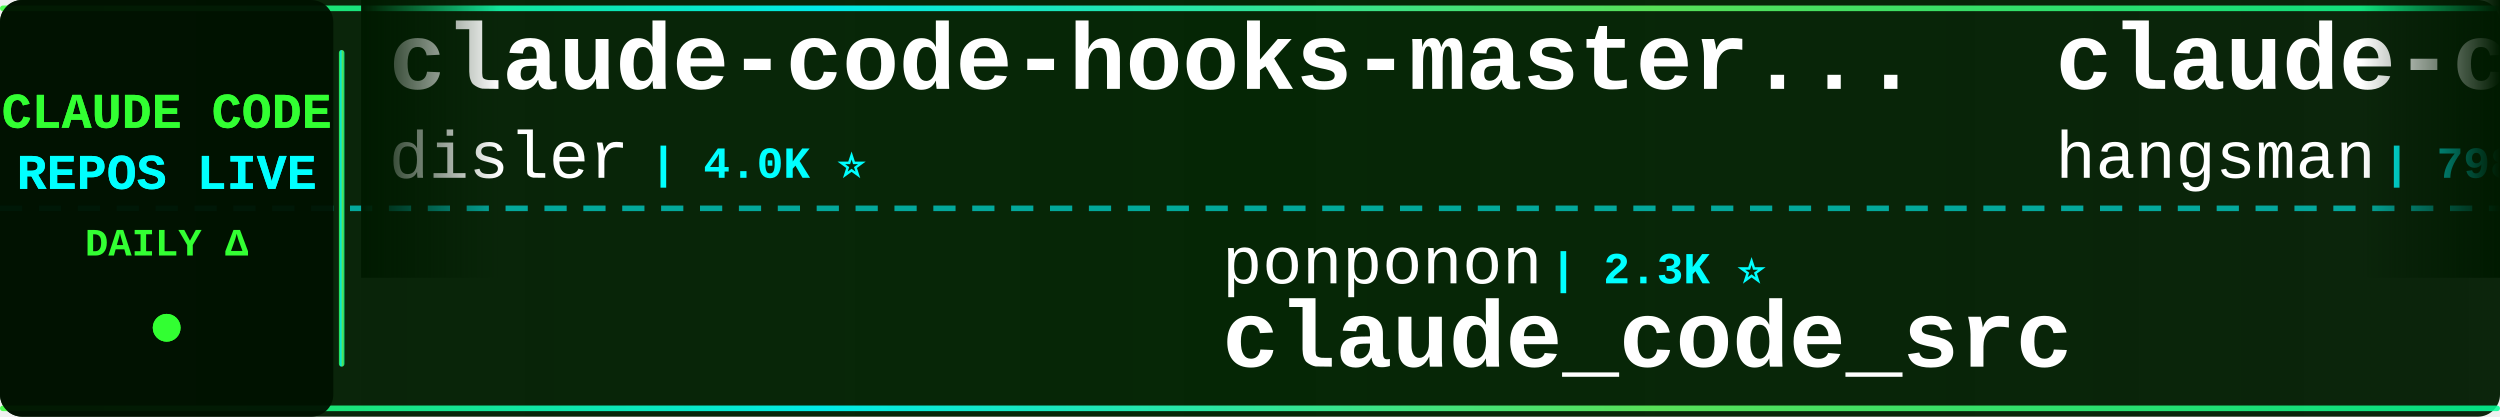
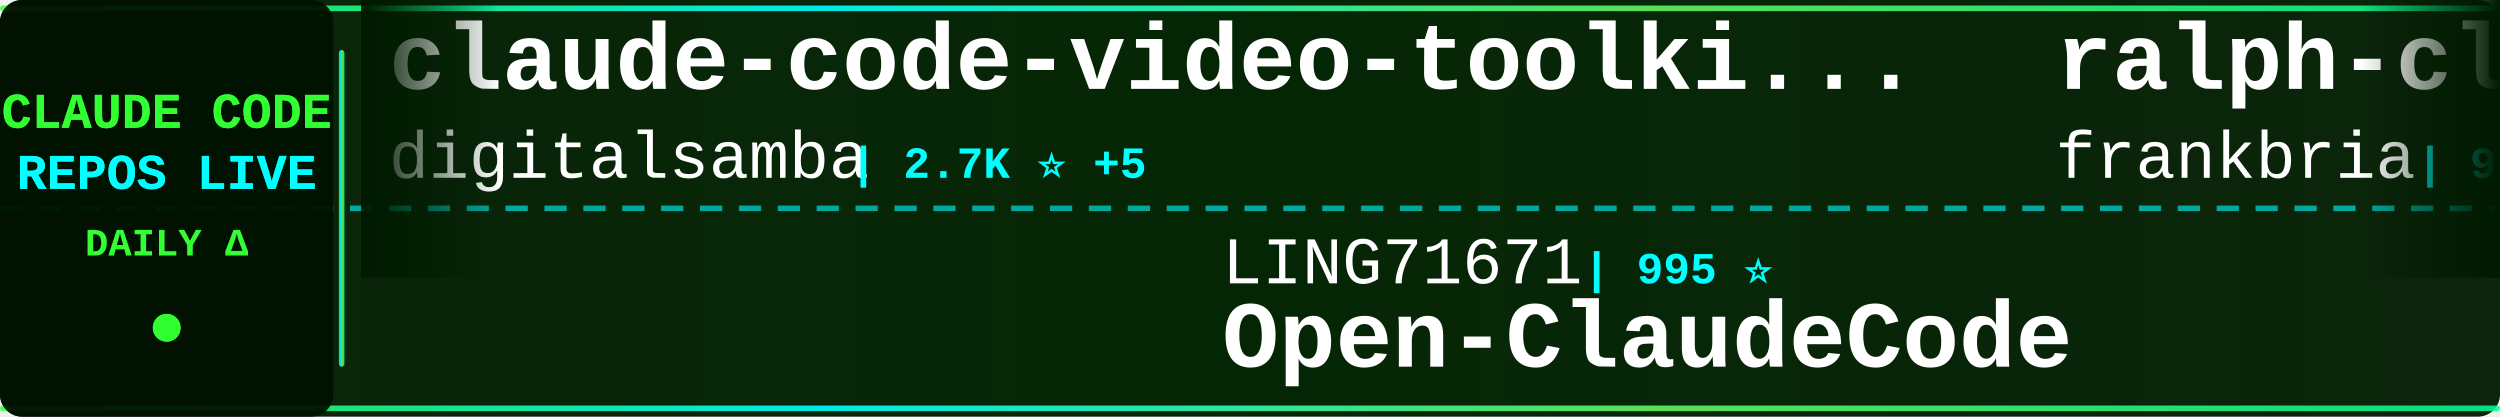
<svg xmlns="http://www.w3.org/2000/svg" width="900" height="150">
  <defs>
    <linearGradient id="tickerBg" x1="0%" y1="0%" x2="100%" y2="0%">
      <stop offset="0%" style="stop-color:#001a00;stop-opacity:0.95" />
      <stop offset="50%" style="stop-color:#002200;stop-opacity:0.98" />
      <stop offset="100%" style="stop-color:#001a00;stop-opacity:0.95" />
    </linearGradient>
    <linearGradient id="borderGrad" x1="0%" y1="0%" x2="100%" y2="0%">
      <stop offset="0%" style="stop-color:#33ff33;stop-opacity:0.85">
        <animate attributeName="stop-opacity" values="0.85;1;0.85" dur="2s" repeatCount="indefinite" />
      </stop>
      <stop offset="33%" style="stop-color:#00ffff;stop-opacity:0.9">
        <animate attributeName="stop-opacity" values="0.9;1;0.9" dur="2.2s" repeatCount="indefinite" />
      </stop>
      <stop offset="66%" style="stop-color:#66ff66;stop-opacity:0.85">
        <animate attributeName="stop-opacity" values="0.85;1;0.85" dur="1.8s" repeatCount="indefinite" />
      </stop>
      <stop offset="100%" style="stop-color:#00ff99;stop-opacity:0.85">
        <animate attributeName="stop-opacity" values="0.85;1;0.85" dur="2s" repeatCount="indefinite" />
      </stop>
    </linearGradient>
    <filter id="textGlow">
      <feGaussianBlur stdDeviation="0.1" result="coloredBlur" />
      <feMerge>
        <feMergeNode in="coloredBlur" />
        <feMergeNode in="SourceGraphic" />
      </feMerge>
    </filter>
    <filter id="metricGlow">
      <feGaussianBlur stdDeviation="0.2" result="coloredBlur" />
      <feMerge>
        <feMergeNode in="coloredBlur" />
        <feMergeNode in="SourceGraphic" />
      </feMerge>
    </filter>
    <linearGradient id="leftFade" x1="0%" y1="0%" x2="100%" y2="0%">
      <stop offset="0%" style="stop-color:#001a00;stop-opacity:1" />
      <stop offset="100%" style="stop-color:#001a00;stop-opacity:0" />
    </linearGradient>
    <linearGradient id="rightFade" x1="0%" y1="0%" x2="100%" y2="0%">
      <stop offset="0%" style="stop-color:#001a00;stop-opacity:0" />
      <stop offset="100%" style="stop-color:#001a00;stop-opacity:1" />
    </linearGradient>
  </defs>
  <rect width="900" height="150" fill="url(#tickerBg)" rx="8" />
  <rect x="0" y="2" width="900" height="2" fill="url(#borderGrad)" rx="1" />
  <rect x="0" y="146" width="900" height="2" fill="url(#borderGrad)" rx="1" />
  <line x1="0" y1="75" x2="900" y2="75" stroke="#00ffff" stroke-width="2" stroke-dasharray="8 6" opacity="0.6" />
  <rect x="0" y="0" width="120" height="150" fill="#001100" opacity="0.95" rx="8" />
  <text x="60" y="46" font-family="'Courier New', monospace" font-size="18" font-weight="bold" fill="#33ff33" text-anchor="middle" filter="url(#textGlow)">
    CLAUDE CODE
  </text>
  <text x="60" y="68" font-family="'Courier New', monospace" font-size="18" font-weight="bold" fill="#00ffff" text-anchor="middle" filter="url(#textGlow)">
    REPOS LIVE
  </text>
  <text x="60" y="92" font-family="'Courier New', monospace" font-size="14" font-weight="bold" fill="#33ff33" text-anchor="middle">
    DAILY Δ
  </text>
  <circle cx="60" cy="118" r="5" fill="#33ff33" filter="url(#metricGlow)">
    <animate attributeName="r" values="4;6;4" dur="1.5s" repeatCount="indefinite" />
    <animate attributeName="opacity" values="0.6;1;0.6" dur="1.5s" repeatCount="indefinite" />
  </circle>
  <rect x="122" y="18" width="2" height="114" fill="url(#borderGrad)" rx="1" />
  <clipPath id="tickerClip">
    <rect x="130" y="0" width="770" height="150" />
  </clipPath>
  <g clip-path="url(#tickerClip)">
    <g id="tickerItems">
      <animateTransform attributeName="transform" attributeType="XML" type="translate" from="0 0" to="-3000 0" dur="54s" repeatCount="indefinite" />
      <g transform="translate(0, 0)">
-         <text x="140" y="32" font-family="'Courier New', monospace" font-size="34" font-weight="bold" fill="#ffffff">claude-code-hooks-master...</text>
-         <text x="140" y="64" font-family="'Courier New', monospace" font-size="24" font-weight="normal" fill="#ffffff" opacity="1.0">disler</text>
-         <text x="234" y="64" font-family="'Courier New', monospace" font-size="16" font-weight="bold" fill="#00ffff"> | 4.0K ⭐</text>
+         <text x="140" y="32" font-family="'Courier New', monospace" font-size="34" font-weight="bold" fill="#ffffff">claude-code-video-toolki...</text>
+         <text x="140" y="64" font-family="'Courier New', monospace" font-size="24" font-weight="normal" fill="#ffffff" opacity="1.0">digitalsamba</text>
+         <text x="306" y="64" font-family="'Courier New', monospace" font-size="16" font-weight="bold" fill="#00ffff"> | 2.7K ⭐ +5</text>
      </g>
      <g transform="translate(300, 0)">
-         <text x="140" y="102" font-family="'Courier New', monospace" font-size="24" font-weight="normal" fill="#ffffff" opacity="1.0">ponponon</text>
-         <text x="258" y="102" font-family="'Courier New', monospace" font-size="16" font-weight="bold" fill="#00ffff"> | 2.3K ⭐</text>
-         <text x="140" y="132" font-family="'Courier New', monospace" font-size="34" font-weight="bold" fill="#ffffff">claude_code_src</text>
+         <text x="140" y="102" font-family="'Courier New', monospace" font-size="24" font-weight="normal" fill="#ffffff" opacity="1.0">LING71671</text>
+         <text x="270" y="102" font-family="'Courier New', monospace" font-size="16" font-weight="bold" fill="#00ffff"> | 995 ⭐</text>
+         <text x="140" y="132" font-family="'Courier New', monospace" font-size="34" font-weight="bold" fill="#ffffff">Open-ClaudeCode</text>
      </g>
      <g transform="translate(600, 0)">
-         <text x="140" y="32" font-family="'Courier New', monospace" font-size="34" font-weight="bold" fill="#ffffff">claude-code-source</text>
-         <text x="140" y="64" font-family="'Courier New', monospace" font-size="24" font-weight="normal" fill="#ffffff" opacity="1.0">hangsman</text>
-         <text x="258" y="64" font-family="'Courier New', monospace" font-size="16" font-weight="bold" fill="#00ffff"> | 798 ⭐</text>
+         <text x="140" y="32" font-family="'Courier New', monospace" font-size="34" font-weight="bold" fill="#ffffff">ralph-claude-code</text>
+         <text x="140" y="64" font-family="'Courier New', monospace" font-size="24" font-weight="normal" fill="#ffffff" opacity="1.0">frankbria</text>
+         <text x="270" y="64" font-family="'Courier New', monospace" font-size="16" font-weight="bold" fill="#00ffff"> | 9.7K ⭐</text>
      </g>
      <g transform="translate(900, 0)">
-         <text x="140" y="102" font-family="'Courier New', monospace" font-size="24" font-weight="normal" fill="#ffffff" opacity="1.0">WorldFlowAI</text>
-         <text x="294" y="102" font-family="'Courier New', monospace" font-size="16" font-weight="bold" fill="#00ffff"> | 6.8K ⭐ +2</text>
-         <text x="140" y="132" font-family="'Courier New', monospace" font-size="34" font-weight="bold" fill="#ffffff">everything-claude-code</text>
+         <text x="140" y="102" font-family="'Courier New', monospace" font-size="24" font-weight="normal" fill="#ffffff" opacity="1.0">Yuyz0112</text>
+         <text x="258" y="102" font-family="'Courier New', monospace" font-size="16" font-weight="bold" fill="#00ffff"> | 2.5K ⭐</text>
+         <text x="140" y="132" font-family="'Courier New', monospace" font-size="34" font-weight="bold" fill="#ffffff">claude-code-reverse</text>
      </g>
      <g transform="translate(1200, 0)">
-         <text x="140" y="32" font-family="'Courier New', monospace" font-size="34" font-weight="bold" fill="#ffffff">arcads-claude-code-mrpai...</text>
-         <text x="140" y="64" font-family="'Courier New', monospace" font-size="24" font-weight="normal" fill="#ffffff" opacity="1.0">mrpaidsocial</text>
-         <text x="306" y="64" font-family="'Courier New', monospace" font-size="16" font-weight="bold" fill="#00ffff"> | 1.7K ⭐</text>
+         <text x="140" y="32" font-family="'Courier New', monospace" font-size="34" font-weight="bold" fill="#ffffff">pi-vs-claude-code</text>
+         <text x="140" y="64" font-family="'Courier New', monospace" font-size="24" font-weight="normal" fill="#ffffff" opacity="1.0">disler</text>
+         <text x="234" y="64" font-family="'Courier New', monospace" font-size="16" font-weight="bold" fill="#00ffff"> | 1.7K ⭐</text>
      </g>
      <g transform="translate(1500, 0)">
-         <text x="140" y="102" font-family="'Courier New', monospace" font-size="24" font-weight="normal" fill="#ffffff" opacity="1.0">guanshan</text>
-         <text x="258" y="102" font-family="'Courier New', monospace" font-size="16" font-weight="bold" fill="#00ffff"> | 61 ⭐</text>
-         <text x="140" y="132" font-family="'Courier New', monospace" font-size="34" font-weight="bold" fill="#ffffff">ClaudeCode</text>
+         <text x="140" y="102" font-family="'Courier New', monospace" font-size="24" font-weight="normal" fill="#ffffff" opacity="1.0">AprilNEA</text>
+         <text x="258" y="102" font-family="'Courier New', monospace" font-size="16" font-weight="bold" fill="#00ffff"> | 393 ⭐</text>
+         <text x="140" y="132" font-family="'Courier New', monospace" font-size="34" font-weight="bold" fill="#ffffff">claude-code-source</text>
      </g>
      <g transform="translate(1800, 0)">
-         <text x="140" y="32" font-family="'Courier New', monospace" font-size="34" font-weight="bold" fill="#ffffff">claude-code-guide</text>
-         <text x="140" y="64" font-family="'Courier New', monospace" font-size="24" font-weight="normal" fill="#ffffff" opacity="1.0">Cranot</text>
-         <text x="234" y="64" font-family="'Courier New', monospace" font-size="16" font-weight="bold" fill="#00ffff"> | 2.9K ⭐</text>
+         <text x="140" y="32" font-family="'Courier New', monospace" font-size="34" font-weight="bold" fill="#ffffff">claude-code-engineering</text>
+         <text x="140" y="64" font-family="'Courier New', monospace" font-size="24" font-weight="normal" fill="#ffffff" opacity="1.0">huangjia2019</text>
+         <text x="306" y="64" font-family="'Courier New', monospace" font-size="16" font-weight="bold" fill="#00ffff"> | 1.2K ⭐</text>
      </g>
      <g transform="translate(2100, 0)">
-         <text x="140" y="102" font-family="'Courier New', monospace" font-size="24" font-weight="normal" fill="#ffffff" opacity="1.0">AICoderTudou</text>
-         <text x="306" y="102" font-family="'Courier New', monospace" font-size="16" font-weight="bold" fill="#00ffff"> | 493 ⭐</text>
-         <text x="140" y="132" font-family="'Courier New', monospace" font-size="34" font-weight="bold" fill="#ffffff">claude-code-tudou</text>
+         <text x="140" y="102" font-family="'Courier New', monospace" font-size="24" font-weight="normal" fill="#ffffff" opacity="1.0">lintsinghua</text>
+         <text x="294" y="102" font-family="'Courier New', monospace" font-size="16" font-weight="bold" fill="#00ffff"> | 4.4K ⭐ +1</text>
+         <text x="140" y="132" font-family="'Courier New', monospace" font-size="34" font-weight="bold" fill="#ffffff">claude-code-book</text>
      </g>
      <g transform="translate(2400, 0)">
-         <text x="140" y="32" font-family="'Courier New', monospace" font-size="34" font-weight="bold" fill="#ffffff">Claude-Code</text>
-         <text x="140" y="64" font-family="'Courier New', monospace" font-size="24" font-weight="normal" fill="#ffffff" opacity="1.0">OrcaWhisper</text>
-         <text x="294" y="64" font-family="'Courier New', monospace" font-size="16" font-weight="bold" fill="#00ffff"> | 111 ⭐</text>
+         <text x="140" y="32" font-family="'Courier New', monospace" font-size="34" font-weight="bold" fill="#ffffff">claude-code-action</text>
+         <text x="140" y="64" font-family="'Courier New', monospace" font-size="24" font-weight="normal" fill="#ffffff" opacity="1.0">anthropics</text>
+         <text x="282" y="64" font-family="'Courier New', monospace" font-size="16" font-weight="bold" fill="#00ffff"> | 10.1K ⭐ +1</text>
      </g>
      <g transform="translate(2700, 0)">
-         <text x="140" y="102" font-family="'Courier New', monospace" font-size="24" font-weight="normal" fill="#ffffff" opacity="1.0">1rgs</text>
-         <text x="210" y="102" font-family="'Courier New', monospace" font-size="16" font-weight="bold" fill="#00ffff"> | 3.8K ⭐</text>
-         <text x="140" y="132" font-family="'Courier New', monospace" font-size="34" font-weight="bold" fill="#ffffff">claude-code-proxy</text>
+         <text x="140" y="102" font-family="'Courier New', monospace" font-size="24" font-weight="normal" fill="#ffffff" opacity="1.0">VoltAgent</text>
+         <text x="270" y="102" font-family="'Courier New', monospace" font-size="16" font-weight="bold" fill="#00ffff"> | 26.8K ⭐ +5</text>
+         <text x="140" y="132" font-family="'Courier New', monospace" font-size="34" font-weight="bold" fill="#ffffff">awesome-claude-code-suba...</text>
      </g>
      <g transform="translate(3000, 0)">
-         <text x="140" y="32" font-family="'Courier New', monospace" font-size="34" font-weight="bold" fill="#ffffff">claude-code-hooks-master...</text>
-         <text x="140" y="64" font-family="'Courier New', monospace" font-size="24" font-weight="normal" fill="#ffffff" opacity="1.0">disler</text>
-         <text x="234" y="64" font-family="'Courier New', monospace" font-size="16" font-weight="bold" fill="#00ffff"> | 4.0K ⭐</text>
+         <text x="140" y="32" font-family="'Courier New', monospace" font-size="34" font-weight="bold" fill="#ffffff">claude-code-video-toolki...</text>
+         <text x="140" y="64" font-family="'Courier New', monospace" font-size="24" font-weight="normal" fill="#ffffff" opacity="1.0">digitalsamba</text>
+         <text x="306" y="64" font-family="'Courier New', monospace" font-size="16" font-weight="bold" fill="#00ffff"> | 2.7K ⭐ +5</text>
      </g>
      <g transform="translate(3300, 0)">
-         <text x="140" y="102" font-family="'Courier New', monospace" font-size="24" font-weight="normal" fill="#ffffff" opacity="1.0">ponponon</text>
-         <text x="258" y="102" font-family="'Courier New', monospace" font-size="16" font-weight="bold" fill="#00ffff"> | 2.3K ⭐</text>
-         <text x="140" y="132" font-family="'Courier New', monospace" font-size="34" font-weight="bold" fill="#ffffff">claude_code_src</text>
+         <text x="140" y="102" font-family="'Courier New', monospace" font-size="24" font-weight="normal" fill="#ffffff" opacity="1.0">LING71671</text>
+         <text x="270" y="102" font-family="'Courier New', monospace" font-size="16" font-weight="bold" fill="#00ffff"> | 995 ⭐</text>
+         <text x="140" y="132" font-family="'Courier New', monospace" font-size="34" font-weight="bold" fill="#ffffff">Open-ClaudeCode</text>
      </g>
      <g transform="translate(3600, 0)">
-         <text x="140" y="32" font-family="'Courier New', monospace" font-size="34" font-weight="bold" fill="#ffffff">claude-code-source</text>
-         <text x="140" y="64" font-family="'Courier New', monospace" font-size="24" font-weight="normal" fill="#ffffff" opacity="1.0">hangsman</text>
-         <text x="258" y="64" font-family="'Courier New', monospace" font-size="16" font-weight="bold" fill="#00ffff"> | 798 ⭐</text>
+         <text x="140" y="32" font-family="'Courier New', monospace" font-size="34" font-weight="bold" fill="#ffffff">ralph-claude-code</text>
+         <text x="140" y="64" font-family="'Courier New', monospace" font-size="24" font-weight="normal" fill="#ffffff" opacity="1.0">frankbria</text>
+         <text x="270" y="64" font-family="'Courier New', monospace" font-size="16" font-weight="bold" fill="#00ffff"> | 9.7K ⭐</text>
      </g>
      <g transform="translate(3900, 0)">
-         <text x="140" y="102" font-family="'Courier New', monospace" font-size="24" font-weight="normal" fill="#ffffff" opacity="1.0">WorldFlowAI</text>
-         <text x="294" y="102" font-family="'Courier New', monospace" font-size="16" font-weight="bold" fill="#00ffff"> | 6.8K ⭐ +2</text>
-         <text x="140" y="132" font-family="'Courier New', monospace" font-size="34" font-weight="bold" fill="#ffffff">everything-claude-code</text>
+         <text x="140" y="102" font-family="'Courier New', monospace" font-size="24" font-weight="normal" fill="#ffffff" opacity="1.0">Yuyz0112</text>
+         <text x="258" y="102" font-family="'Courier New', monospace" font-size="16" font-weight="bold" fill="#00ffff"> | 2.5K ⭐</text>
+         <text x="140" y="132" font-family="'Courier New', monospace" font-size="34" font-weight="bold" fill="#ffffff">claude-code-reverse</text>
      </g>
    </g>
  </g>
  <rect x="130" y="0" width="50" height="100" fill="url(#leftFade)" />
  <rect x="850" y="0" width="50" height="100" fill="url(#rightFade)" />
</svg>
